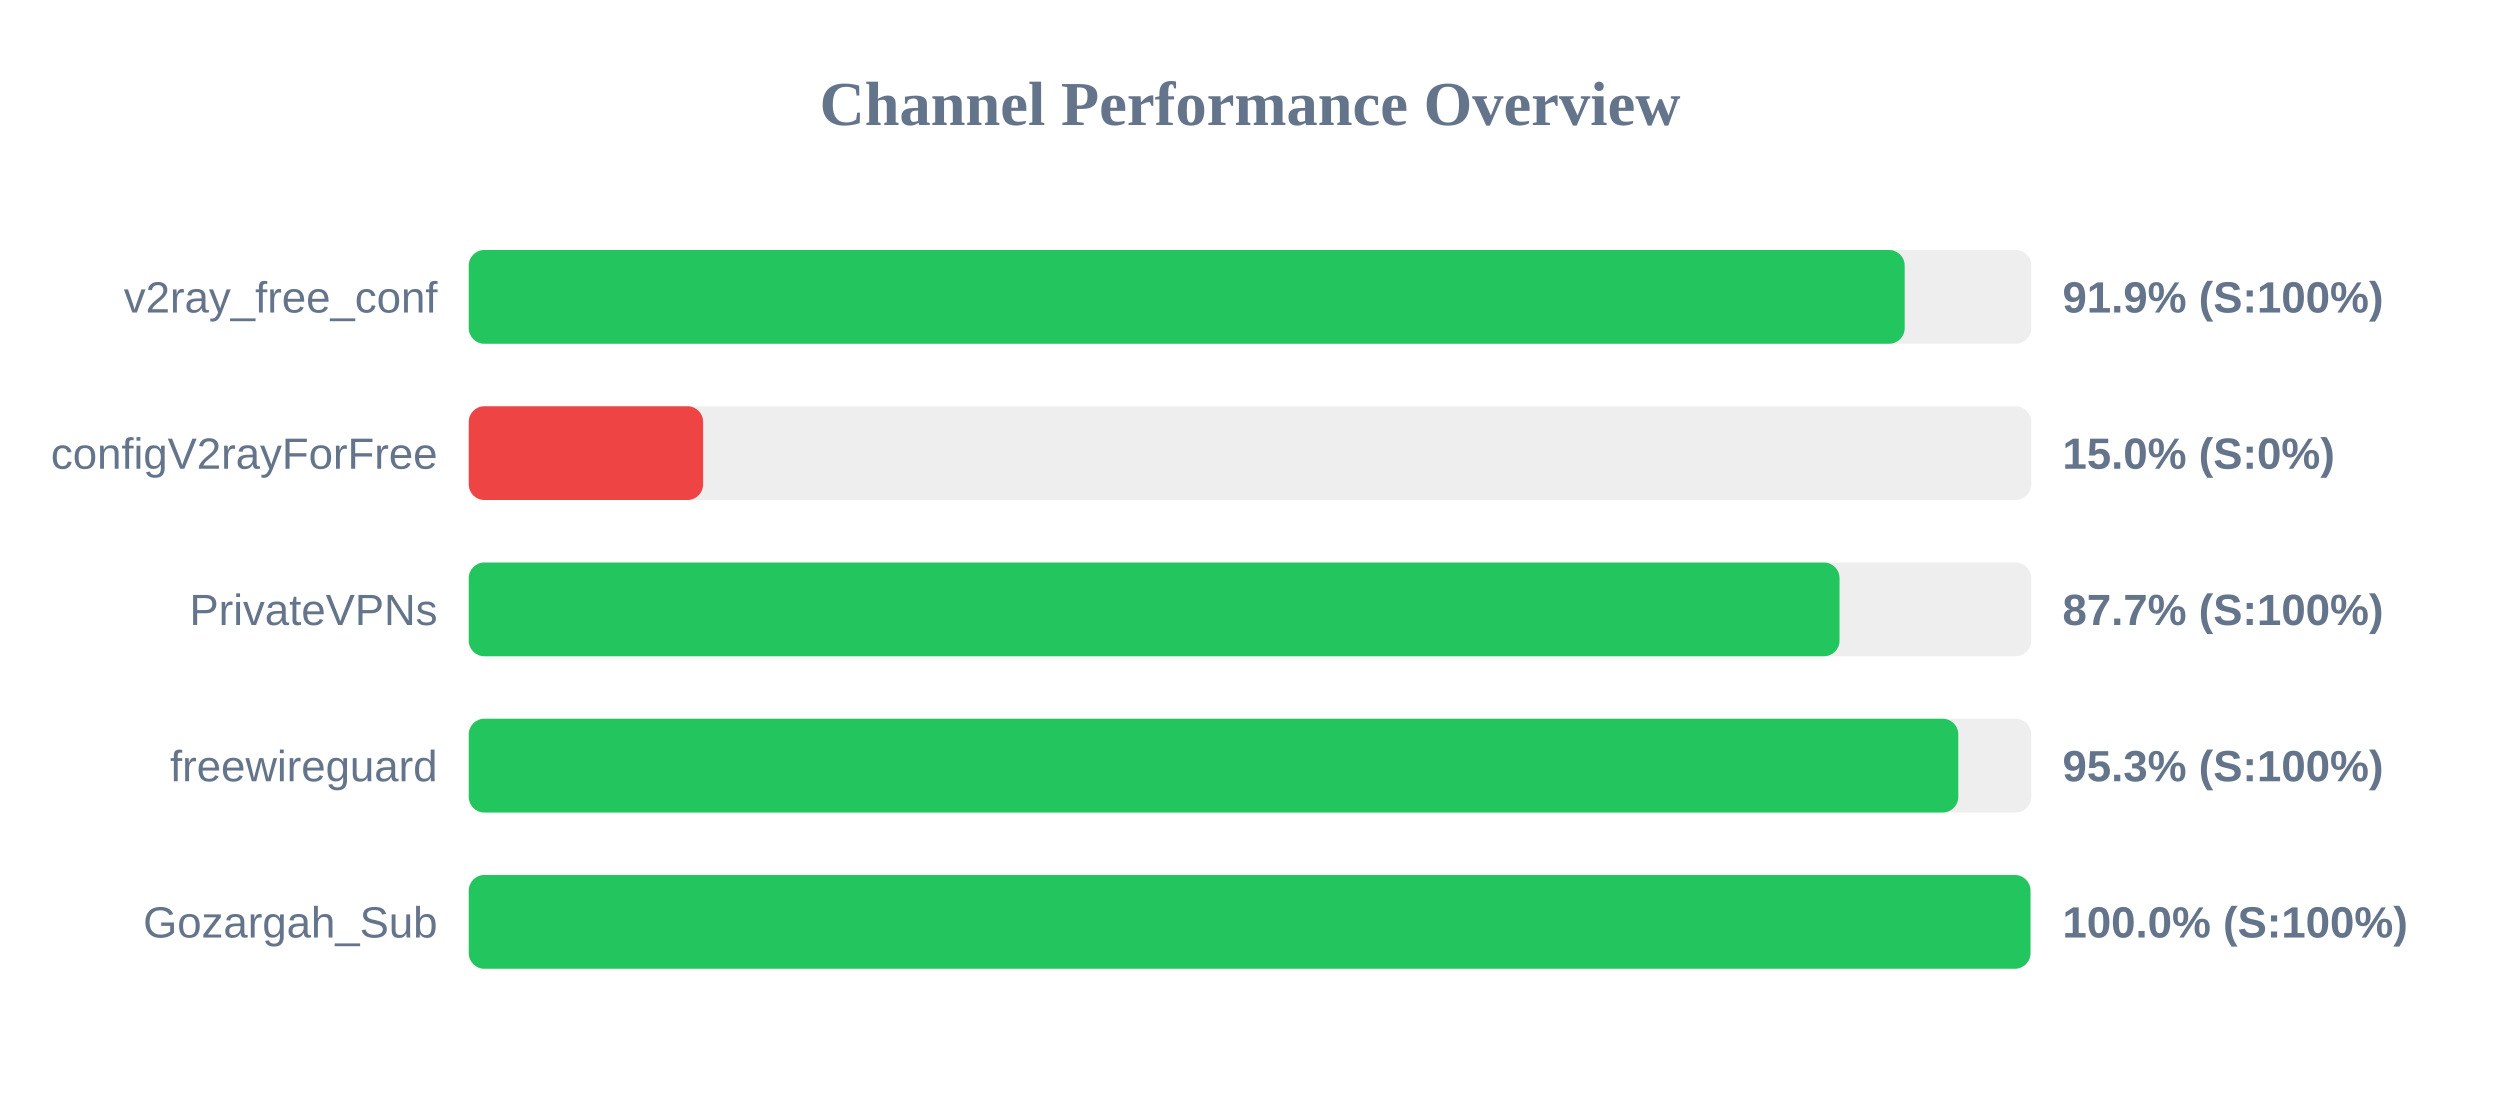
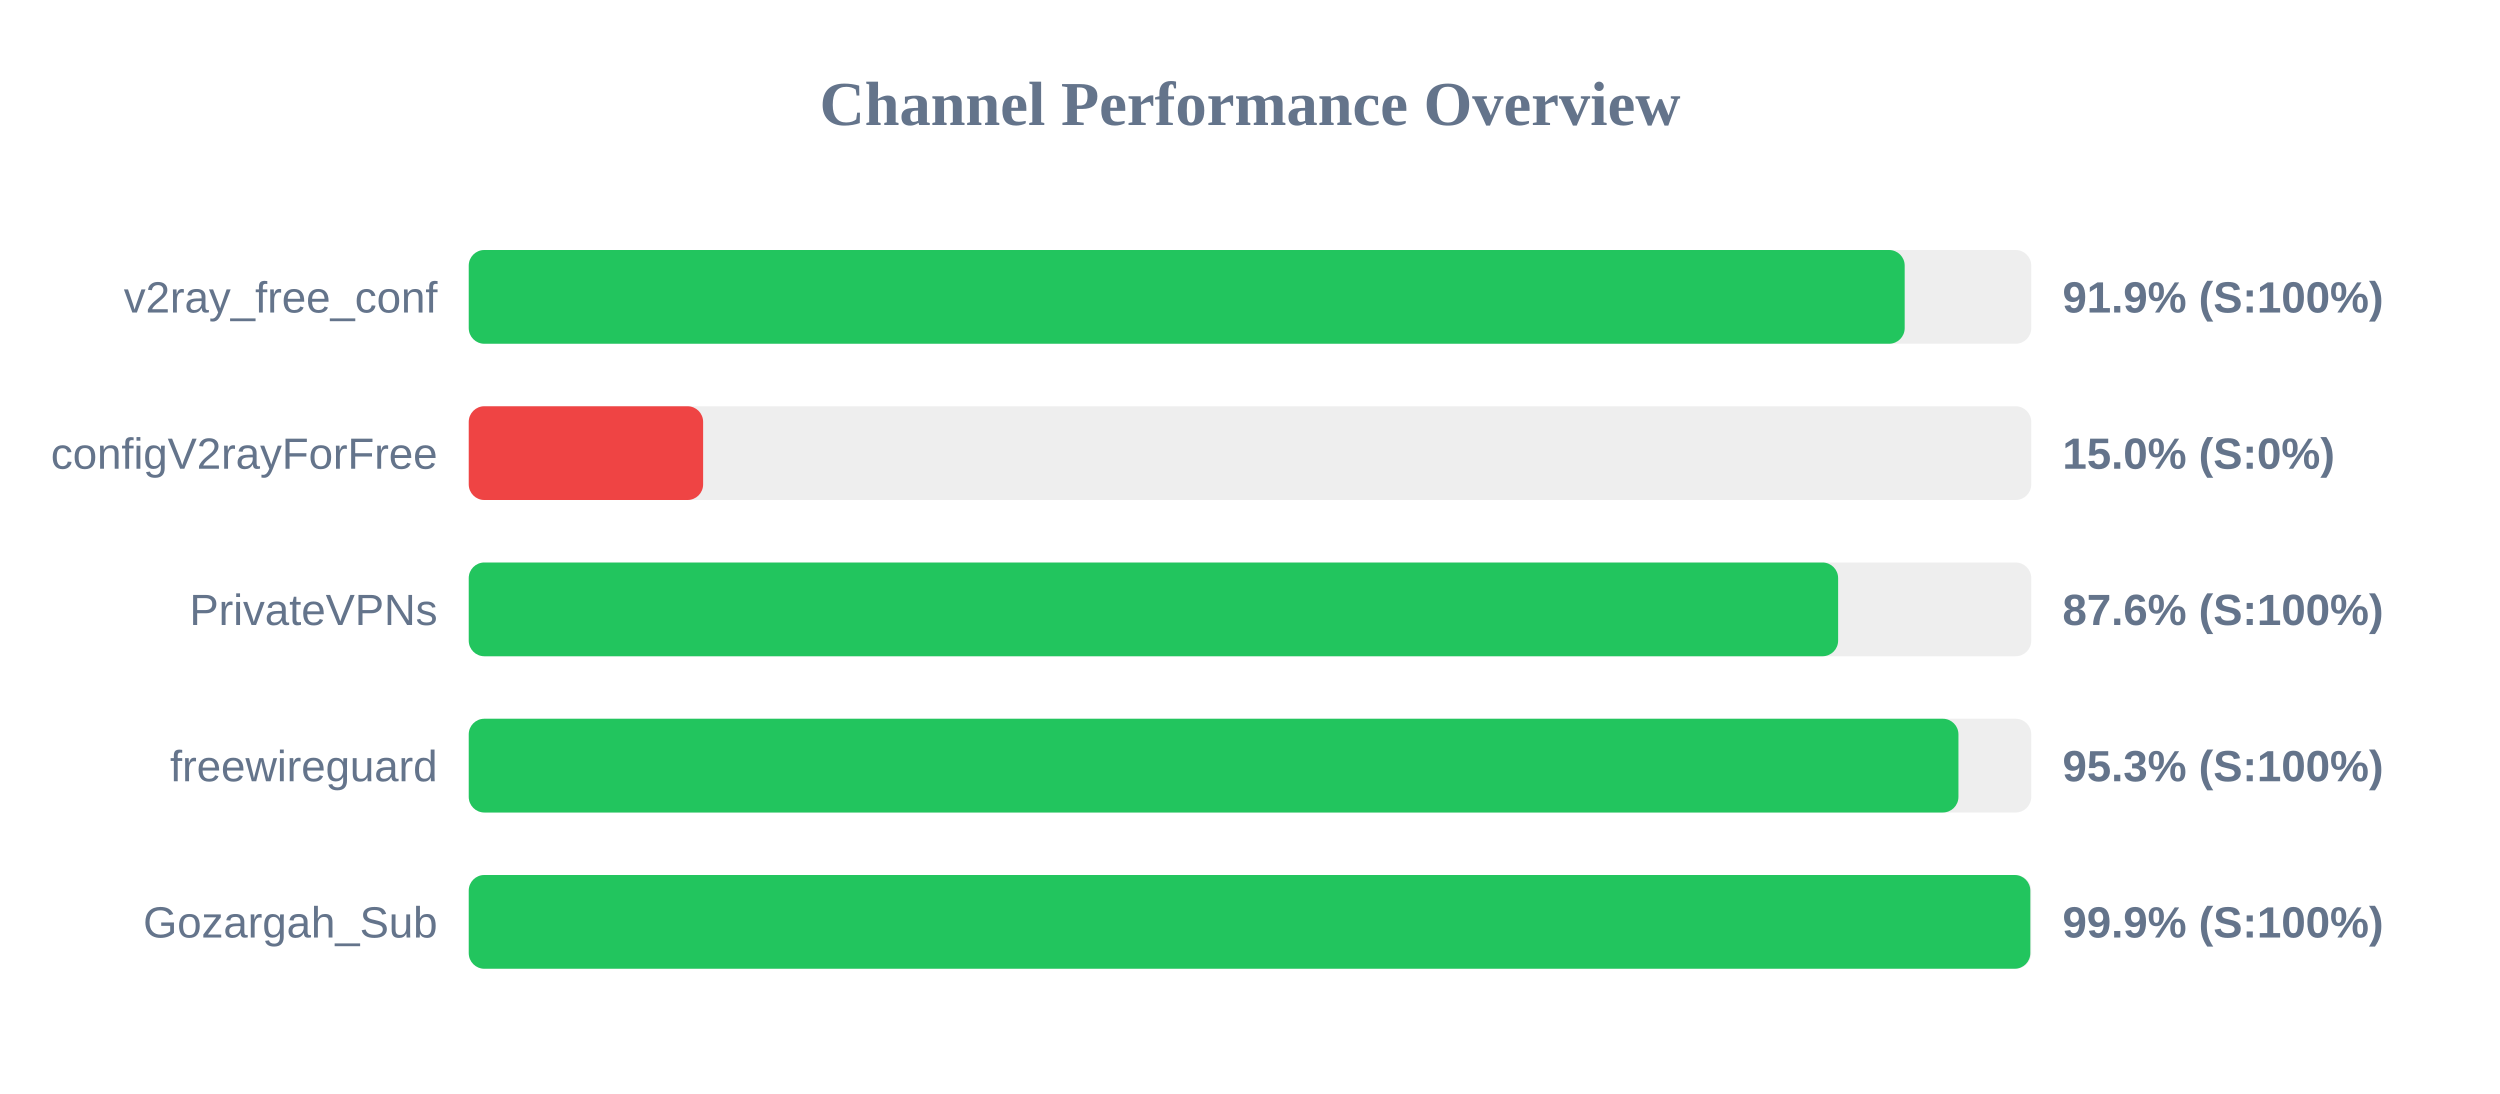
<svg xmlns="http://www.w3.org/2000/svg" width="800" height="350" version="1.1">
  <style>
        .row { font: 14px Arial; fill: #64748b; }
        .score { font: bold 14px Arial; fill: #64748b; }
    </style>
  <text x="400" y="40" text-anchor="middle" font-size="20px" font-weight="bold" fill="#64748b">Channel Performance Overview</text>
  <rect x="150" y="80" width="500" height="30" fill="#eee" rx="5" />
  <rect x="150" y="80" width="459.5" height="30" fill="#22c55e" rx="5" />
  <text x="140" y="100" text-anchor="end" class="row">v2ray_free_conf</text>
  <text x="660" y="100" text-anchor="start" class="score">91.9% (S:100%)</text>
  <rect x="150" y="130" width="500" height="30" fill="#eee" rx="5" />
  <rect x="150" y="130" width="75.0" height="30" fill="#ef4444" rx="5" />
  <text x="140" y="150" text-anchor="end" class="row">configV2rayForFree</text>
  <text x="660" y="150" text-anchor="start" class="score">15.0% (S:0%)</text>
  <rect x="150" y="180" width="500" height="30" fill="#eee" rx="5" />
-   <rect x="150" y="180" width="438.65" height="30" fill="#22c55e" rx="5" />
+   <rect x="150" y="180" width="438.2" height="30" fill="#22c55e" rx="5" />
  <text x="140" y="200" text-anchor="end" class="row">PrivateVPNs</text>
-   <text x="660" y="200" text-anchor="start" class="score">87.7% (S:100%)</text>
+   <text x="660" y="200" text-anchor="start" class="score">87.6% (S:100%)</text>
  <rect x="150" y="230" width="500" height="30" fill="#eee" rx="5" />
-   <rect x="150" y="230" width="476.65" height="30" fill="#22c55e" rx="5" />
+   <rect x="150" y="230" width="476.7" height="30" fill="#22c55e" rx="5" />
  <text x="140" y="250" text-anchor="end" class="row">freewireguard</text>
  <text x="660" y="250" text-anchor="start" class="score">95.3% (S:100%)</text>
  <rect x="150" y="280" width="500" height="30" fill="#eee" rx="5" />
-   <rect x="150" y="280" width="499.75" height="30" fill="#22c55e" rx="5" />
+   <rect x="150" y="280" width="499.7" height="30" fill="#22c55e" rx="5" />
  <text x="140" y="300" text-anchor="end" class="row">Gozargah_Sub</text>
-   <text x="660" y="300" text-anchor="start" class="score">100.0% (S:100%)</text>
+   <text x="660" y="300" text-anchor="start" class="score">99.9% (S:100%)</text>
</svg>
